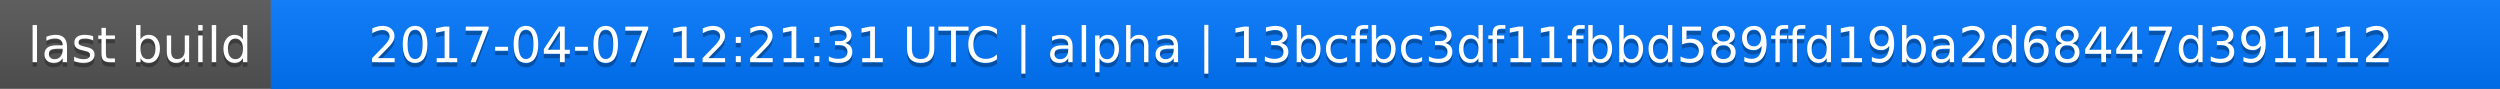
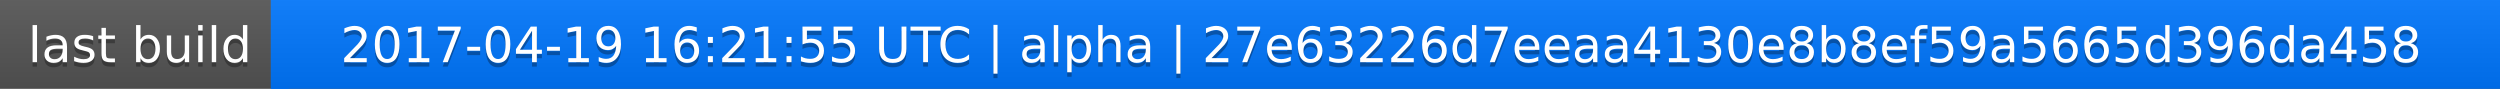
<svg xmlns="http://www.w3.org/2000/svg" width="563" height="20">
  <linearGradient id="a" x2="0" y2="100%">
    <stop offset="0" stop-color="#bbb" stop-opacity=".1" />
    <stop offset="1" stop-opacity=".1" />
  </linearGradient>
  <rect rx="0" width="563" height="20" fill="#555" />
  <rect rx="0" x="61" width="502" height="20" fill="#07f" />
  <path fill="#07f" d="M61 0h4v20h-4z" />
  <rect rx="0" width="563" height="20" fill="url(#a)" />
  <g fill="#fff" text-anchor="middle" font-family="DejaVu Sans,Verdana,Geneva,sans-serif" font-size="11">
    <text x="31.5" y="15" fill="#010101" fill-opacity=".3">last build</text>
    <text x="31.5" y="14">last build</text>
-     <text x="311" y="15" fill="#010101" fill-opacity=".3">2017-04-07 12:21:31 UTC | alpha | 13bcfbc3df11fbbd589ffd19ba2d68447d391112</text>
-     <text x="311" y="14">2017-04-07 12:21:31 UTC | alpha | 13bcfbc3df11fbbd589ffd19ba2d68447d391112</text>
+     <text x="311" y="15" fill="#010101" fill-opacity=".3">2017-04-19 16:21:55 UTC | alpha | 27e63226d7eeaa4130e8b8ef59a5665d396da458</text>
+     <text x="311" y="14">2017-04-19 16:21:55 UTC | alpha | 27e63226d7eeaa4130e8b8ef59a5665d396da458</text>
  </g>
</svg>
